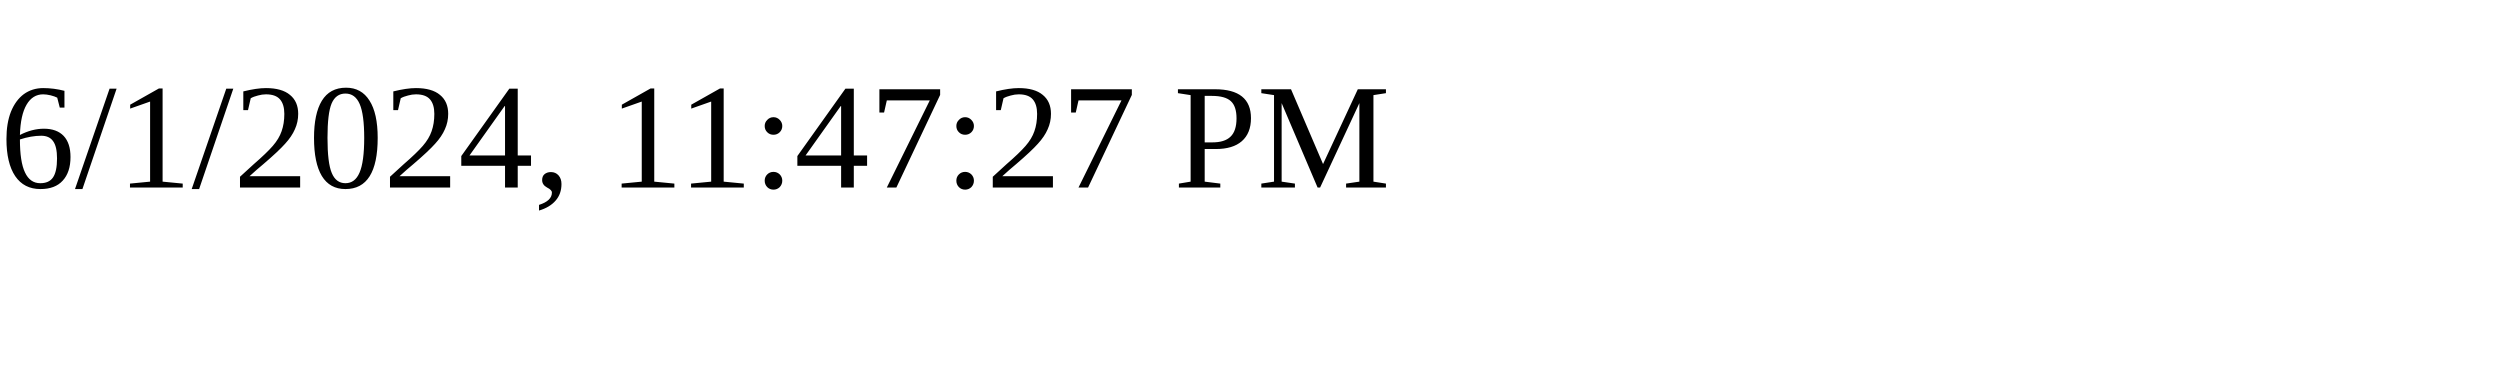
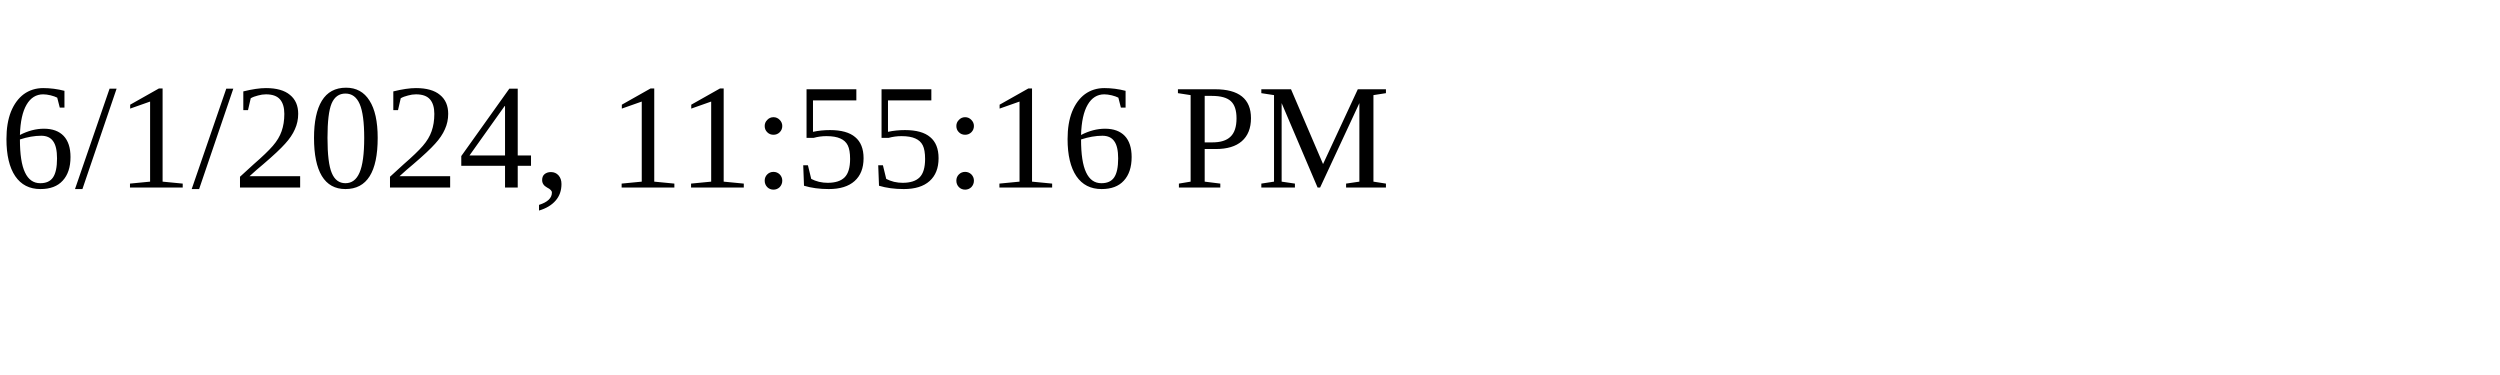
<svg xmlns="http://www.w3.org/2000/svg" height="30" width="200">
-   <text x="0" y="15">6/1/2024, 11:47:27 PM</text>
+   <text x="0" y="15">6/1/2024, 11:55:16 PM</text>
</svg>
